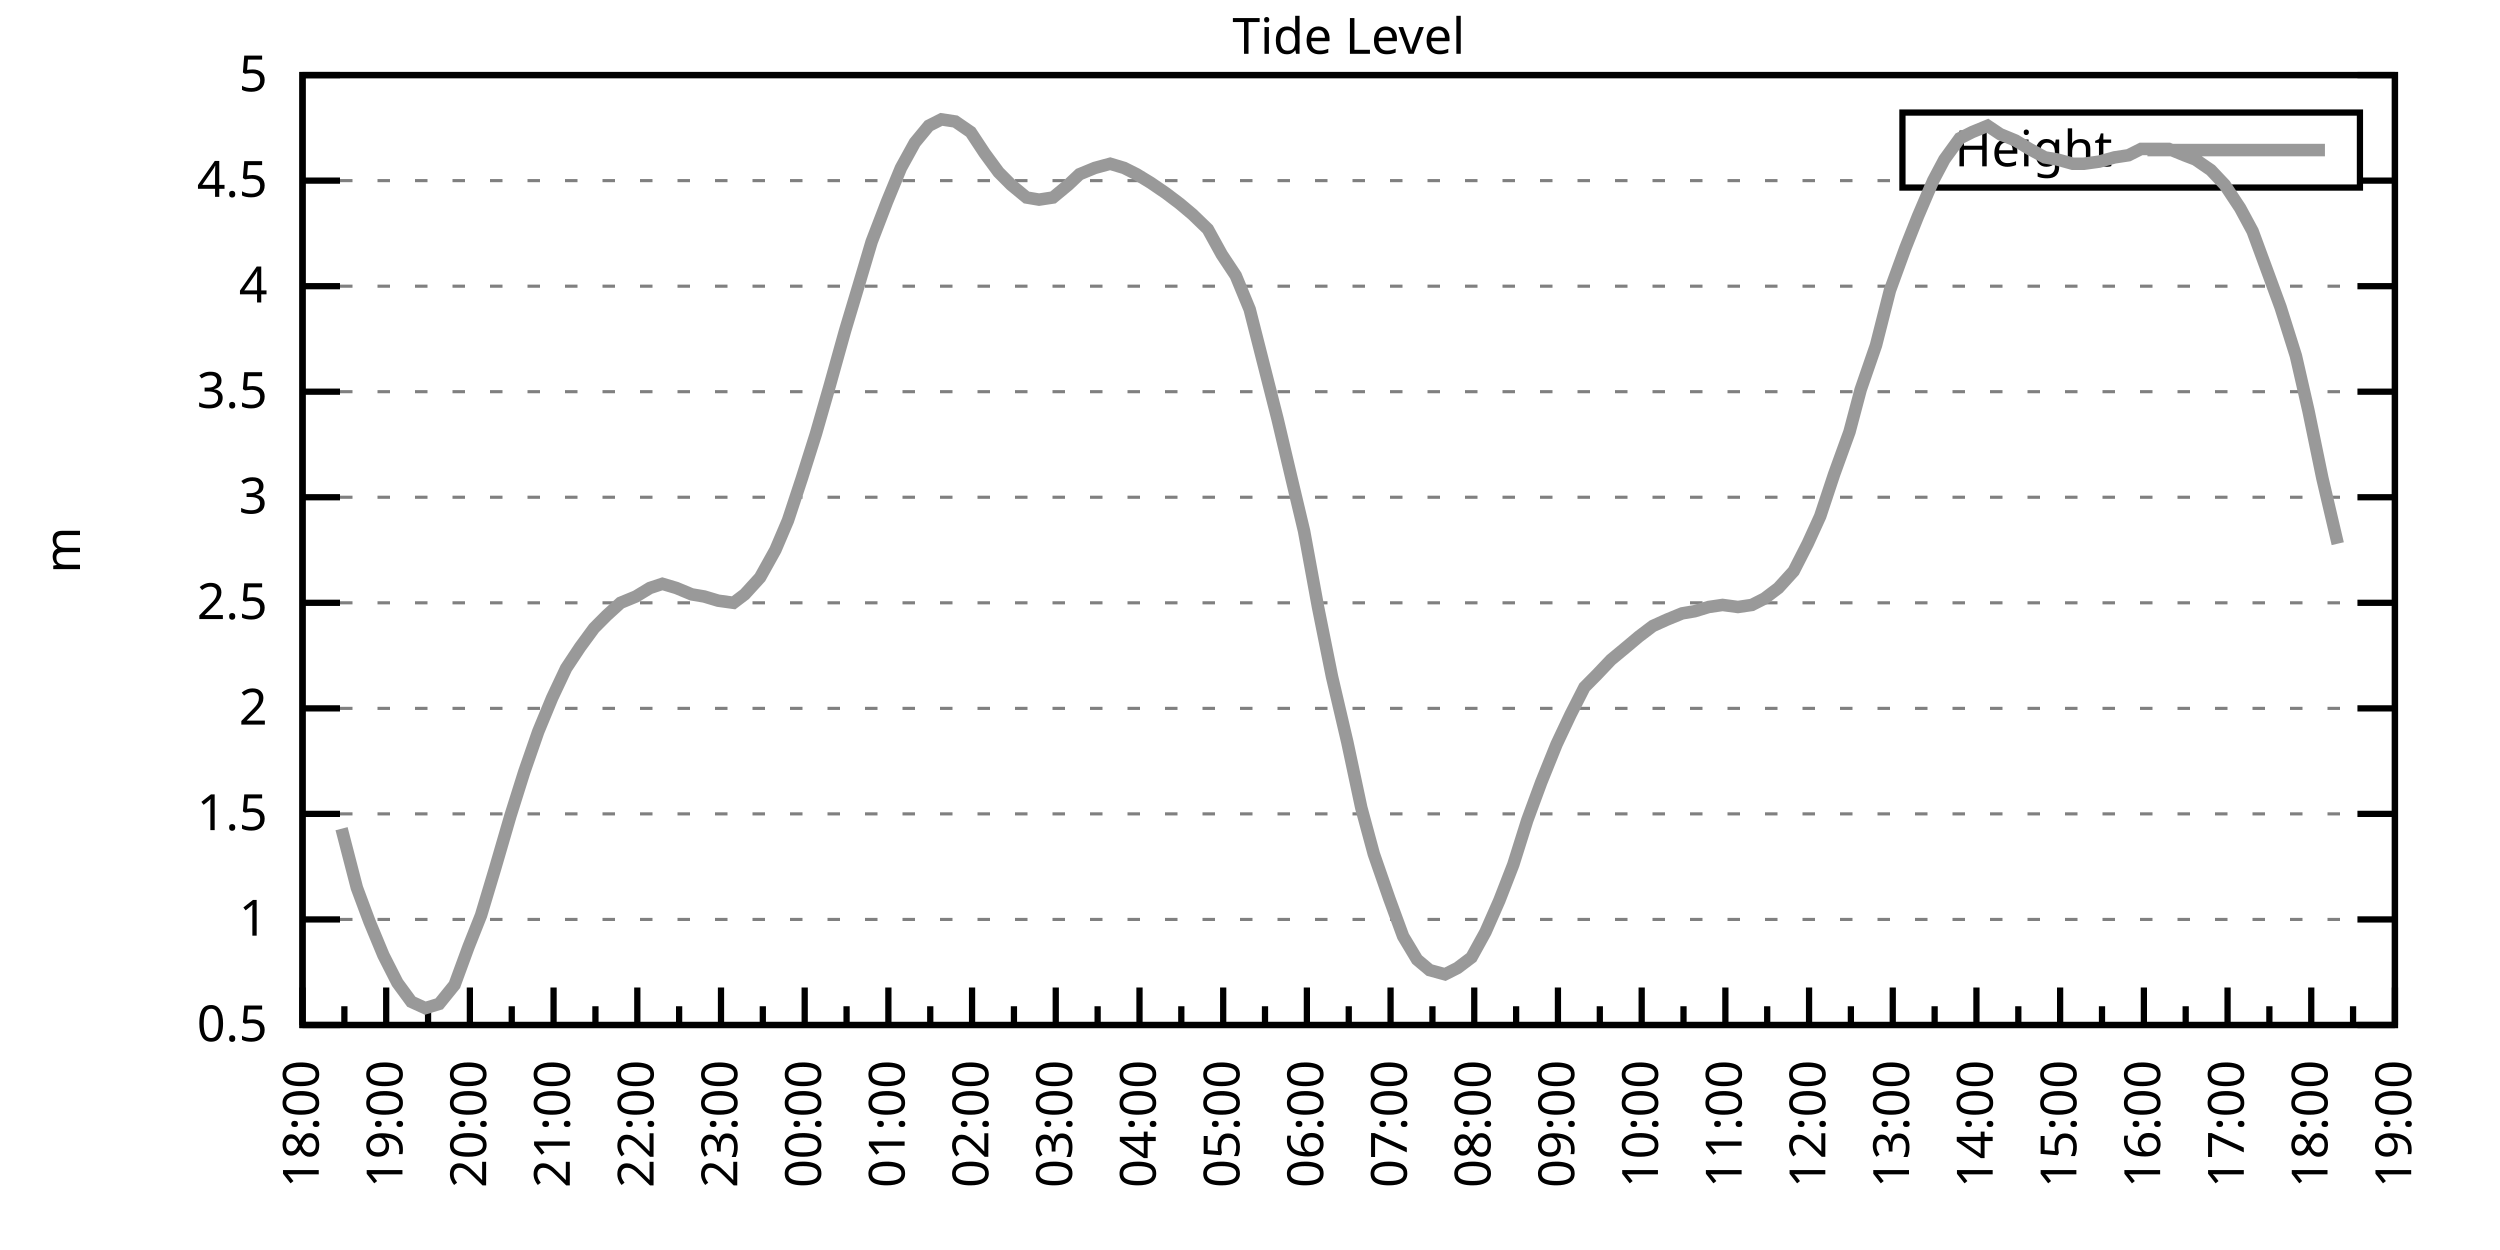
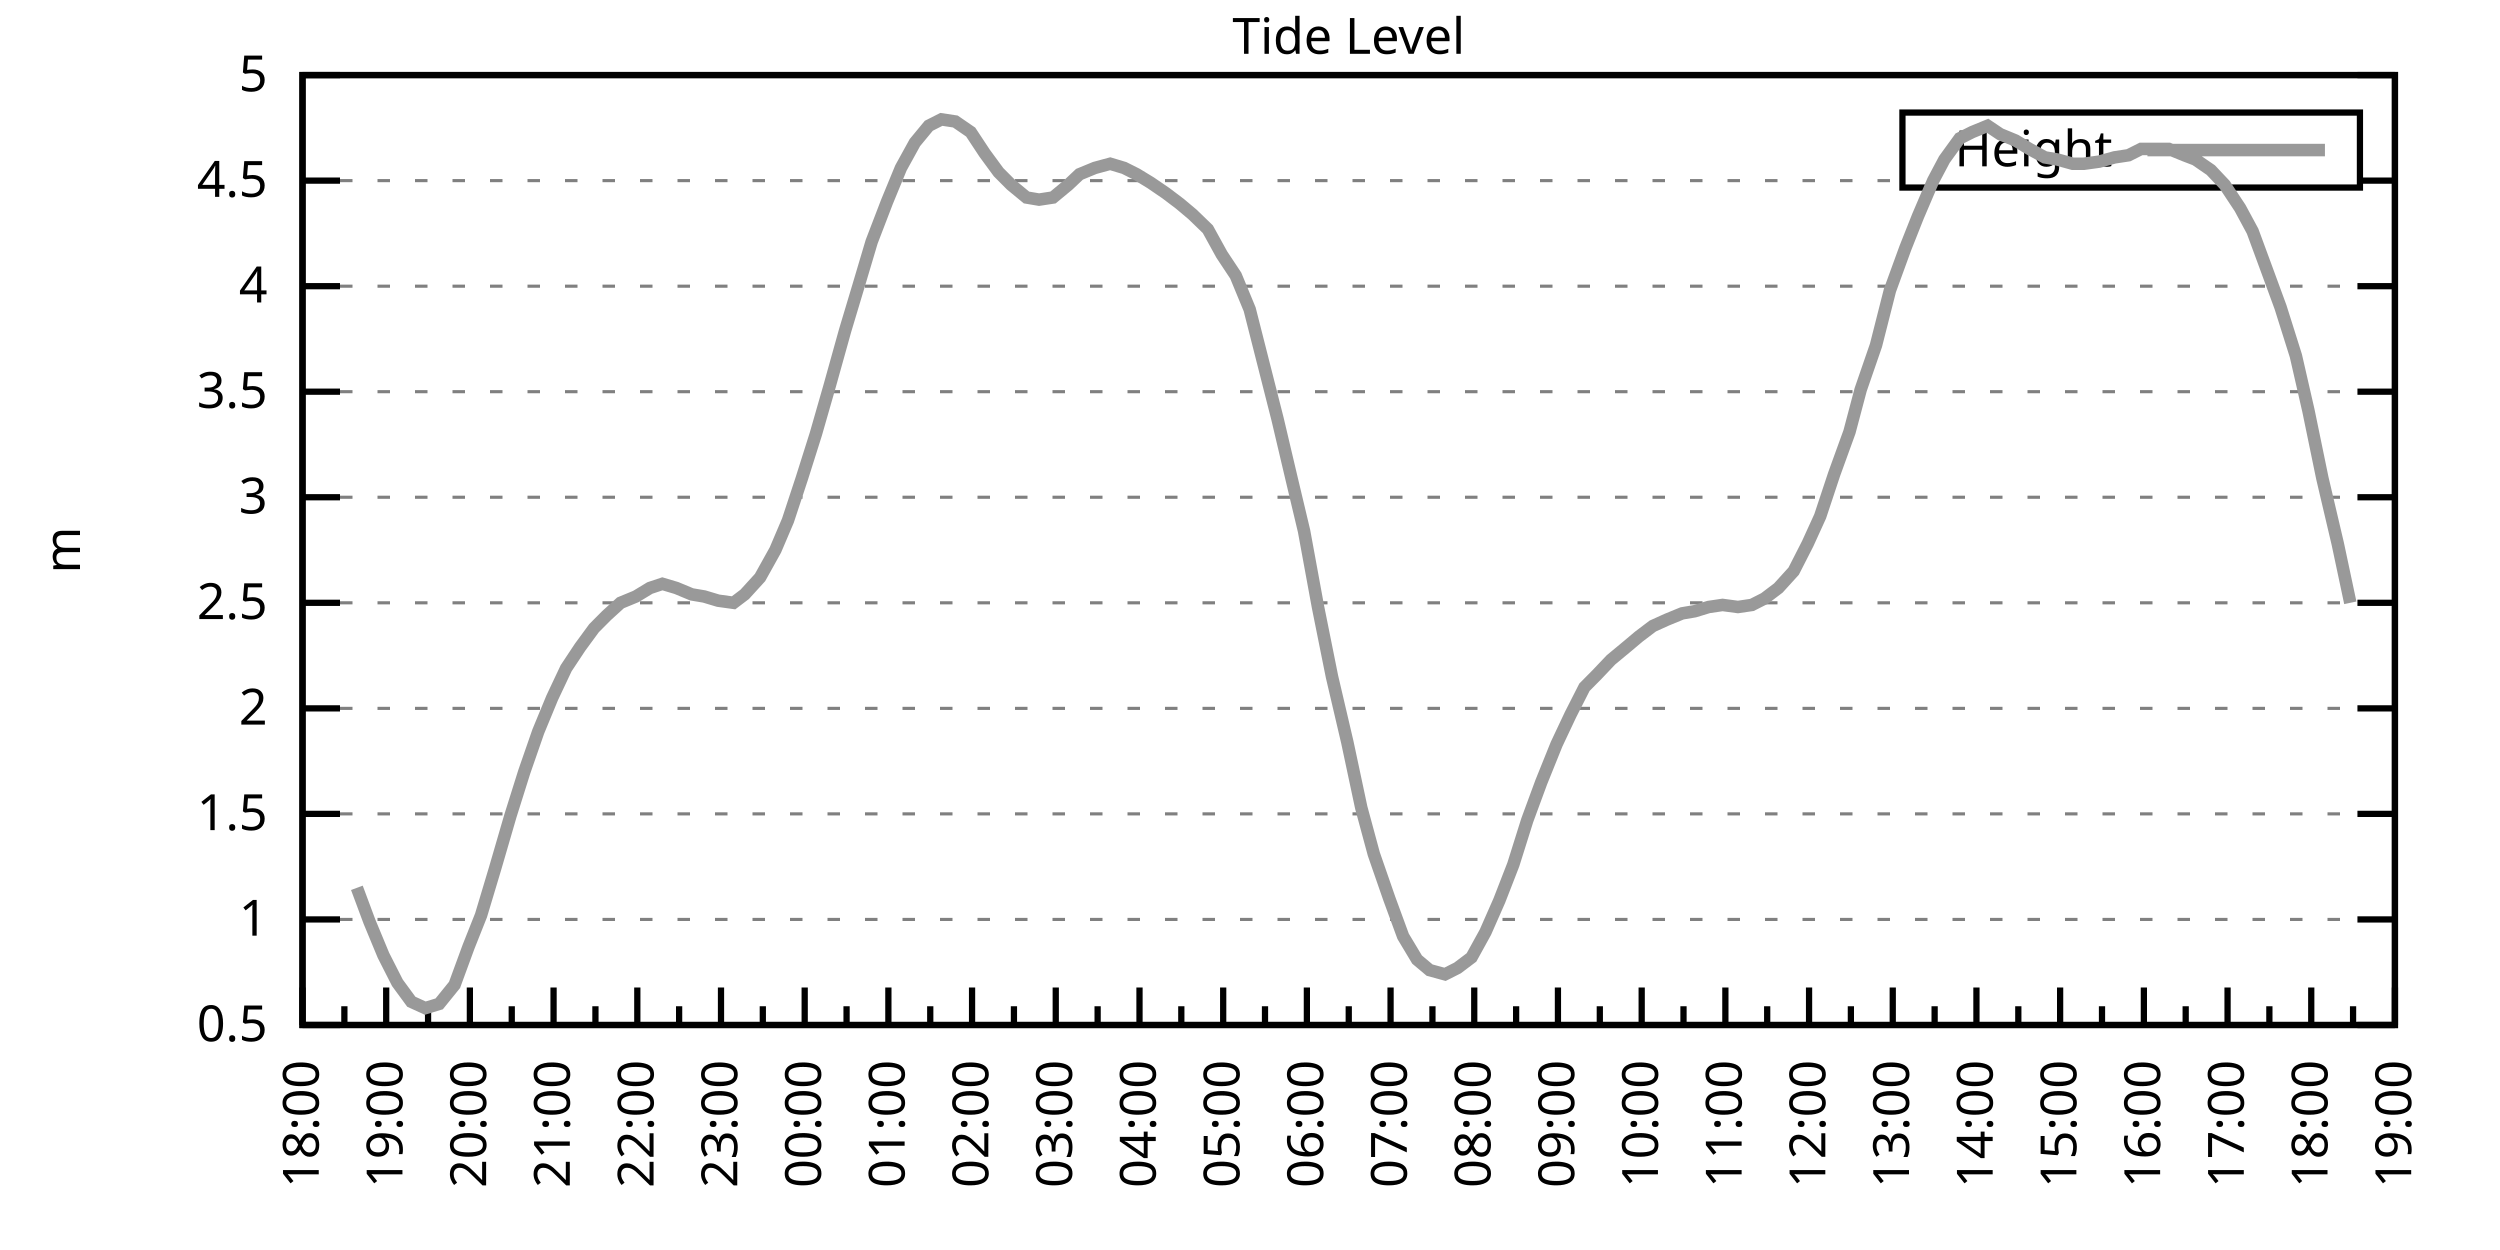
<svg xmlns="http://www.w3.org/2000/svg" xmlns:xlink="http://www.w3.org/1999/xlink" width="400" height="200" viewBox="0 0 400 200">
  <g id="gnuplot_canvas">
    <rect x="0" y="0" width="400" height="200" fill="none" />
    <defs>
      <circle id="gpDot" r="0.5" stroke-width="0.5" stroke="currentColor" />
      <path id="gpPt0" stroke-width="0.333" stroke="currentColor" d="M-1,0 h2 M0,-1 v2" />
      <path id="gpPt1" stroke-width="0.333" stroke="currentColor" d="M-1,-1 L1,1 M1,-1 L-1,1" />
      <path id="gpPt2" stroke-width="0.333" stroke="currentColor" d="M-1,0 L1,0 M0,-1 L0,1 M-1,-1 L1,1 M-1,1 L1,-1" />
      <rect id="gpPt3" stroke-width="0.333" stroke="currentColor" x="-1" y="-1" width="2" height="2" />
      <rect id="gpPt4" stroke-width="0.333" stroke="currentColor" fill="currentColor" x="-1" y="-1" width="2" height="2" />
      <circle id="gpPt5" stroke-width="0.333" stroke="currentColor" cx="0" cy="0" r="1" />
      <use xlink:href="#gpPt5" id="gpPt6" fill="currentColor" stroke="none" />
      <path id="gpPt7" stroke-width="0.333" stroke="currentColor" d="M0,-1.33 L-1.33,0.67 L1.33,0.67 z" />
      <use xlink:href="#gpPt7" id="gpPt8" fill="currentColor" stroke="none" />
      <use xlink:href="#gpPt7" id="gpPt9" stroke="currentColor" transform="rotate(180)" />
      <use xlink:href="#gpPt9" id="gpPt10" fill="currentColor" stroke="none" />
      <use xlink:href="#gpPt3" id="gpPt11" stroke="currentColor" transform="rotate(45)" />
      <use xlink:href="#gpPt11" id="gpPt12" fill="currentColor" stroke="none" />
      <path id="gpPt13" stroke-width="0.333" stroke="currentColor" d="M0,1.330 L1.265,0.411 L0.782,-1.067 L-0.782,-1.076 L-1.265,0.411 z" />
      <use xlink:href="#gpPt13" id="gpPt14" fill="currentColor" stroke="none" />
      <filter id="textbox" filterUnits="objectBoundingBox" x="0" y="0" height="1" width="1">
        <feFlood flood-color="white" flood-opacity="1" result="bgnd" />
        <feComposite in="SourceGraphic" in2="bgnd" operator="atop" />
      </filter>
      <filter id="greybox" filterUnits="objectBoundingBox" x="0" y="0" height="1" width="1">
        <feFlood flood-color="lightgrey" flood-opacity="1" result="grey" />
        <feComposite in="SourceGraphic" in2="grey" operator="atop" />
      </filter>
    </defs>
    <g fill="none" color="white" stroke="currentColor" stroke-width="1.00" stroke-linecap="butt" stroke-linejoin="miter">
</g>
    <g fill="none" color="black" stroke="currentColor" stroke-width="1.00" stroke-linecap="butt" stroke-linejoin="miter">
      <g stroke="none" shape-rendering="crispEdges">
        <polygon fill="rgb(255, 255, 255)" points="48.40,164.00 383.18,164.00 383.18,12.02 48.40,12.02 " />
      </g>
    </g>
    <g fill="none" color="black" stroke="currentColor" stroke-width="1.00" stroke-linecap="butt" stroke-linejoin="miter">
</g>
    <g fill="none" color="black" stroke="black" stroke-width="0.50" stroke-linecap="butt" stroke-linejoin="miter">
</g>
    <g fill="none" color="gray" stroke="currentColor" stroke-width="0.50" stroke-linecap="butt" stroke-linejoin="miter">
      <path stroke="gray" stroke-dasharray="2,4" class="gridline" d="M48.40,164.00 L383.19,164.00  " />
    </g>
    <g fill="none" color="gray" stroke="gray" stroke-width="1.00" stroke-linecap="butt" stroke-linejoin="miter">
</g>
    <g fill="none" color="black" stroke="currentColor" stroke-width="1.00" stroke-linecap="butt" stroke-linejoin="miter">
      <path stroke="black" d="M48.40,164.00 L54.40,164.00 M383.19,164.00 L377.19,164.00  " />
      <g transform="translate(42.80,166.60)" stroke="none" fill="black" font-family="Sans" font-size="8.00" text-anchor="end">
        <text>
          <tspan font-family="Sans"> 0.5</tspan>
        </text>
      </g>
    </g>
    <g fill="none" color="black" stroke="currentColor" stroke-width="1.00" stroke-linecap="butt" stroke-linejoin="miter">
</g>
    <g fill="none" color="black" stroke="black" stroke-width="0.50" stroke-linecap="butt" stroke-linejoin="miter">
</g>
    <g fill="none" color="gray" stroke="currentColor" stroke-width="0.50" stroke-linecap="butt" stroke-linejoin="miter">
      <path stroke="gray" stroke-dasharray="2,4" class="gridline" d="M48.40,147.11 L383.19,147.11  " />
    </g>
    <g fill="none" color="gray" stroke="gray" stroke-width="1.00" stroke-linecap="butt" stroke-linejoin="miter">
</g>
    <g fill="none" color="black" stroke="currentColor" stroke-width="1.00" stroke-linecap="butt" stroke-linejoin="miter">
      <path stroke="black" d="M48.40,147.11 L54.40,147.11 M383.19,147.11 L377.19,147.11  " />
      <g transform="translate(42.80,149.71)" stroke="none" fill="black" font-family="Sans" font-size="8.00" text-anchor="end">
        <text>
          <tspan font-family="Sans"> 1</tspan>
        </text>
      </g>
    </g>
    <g fill="none" color="black" stroke="currentColor" stroke-width="1.00" stroke-linecap="butt" stroke-linejoin="miter">
</g>
    <g fill="none" color="black" stroke="black" stroke-width="0.50" stroke-linecap="butt" stroke-linejoin="miter">
</g>
    <g fill="none" color="gray" stroke="currentColor" stroke-width="0.50" stroke-linecap="butt" stroke-linejoin="miter">
      <path stroke="gray" stroke-dasharray="2,4" class="gridline" d="M48.40,130.22 L383.19,130.22  " />
    </g>
    <g fill="none" color="gray" stroke="gray" stroke-width="1.00" stroke-linecap="butt" stroke-linejoin="miter">
</g>
    <g fill="none" color="black" stroke="currentColor" stroke-width="1.00" stroke-linecap="butt" stroke-linejoin="miter">
      <path stroke="black" d="M48.40,130.22 L54.40,130.22 M383.19,130.22 L377.19,130.22  " />
      <g transform="translate(42.80,132.82)" stroke="none" fill="black" font-family="Sans" font-size="8.00" text-anchor="end">
        <text>
          <tspan font-family="Sans"> 1.5</tspan>
        </text>
      </g>
    </g>
    <g fill="none" color="black" stroke="currentColor" stroke-width="1.00" stroke-linecap="butt" stroke-linejoin="miter">
</g>
    <g fill="none" color="black" stroke="black" stroke-width="0.50" stroke-linecap="butt" stroke-linejoin="miter">
</g>
    <g fill="none" color="gray" stroke="currentColor" stroke-width="0.50" stroke-linecap="butt" stroke-linejoin="miter">
      <path stroke="gray" stroke-dasharray="2,4" class="gridline" d="M48.40,113.34 L383.19,113.34  " />
    </g>
    <g fill="none" color="gray" stroke="gray" stroke-width="1.00" stroke-linecap="butt" stroke-linejoin="miter">
</g>
    <g fill="none" color="black" stroke="currentColor" stroke-width="1.00" stroke-linecap="butt" stroke-linejoin="miter">
      <path stroke="black" d="M48.40,113.34 L54.40,113.34 M383.19,113.34 L377.19,113.34  " />
      <g transform="translate(42.80,115.94)" stroke="none" fill="black" font-family="Sans" font-size="8.00" text-anchor="end">
        <text>
          <tspan font-family="Sans"> 2</tspan>
        </text>
      </g>
    </g>
    <g fill="none" color="black" stroke="currentColor" stroke-width="1.00" stroke-linecap="butt" stroke-linejoin="miter">
</g>
    <g fill="none" color="black" stroke="black" stroke-width="0.50" stroke-linecap="butt" stroke-linejoin="miter">
</g>
    <g fill="none" color="gray" stroke="currentColor" stroke-width="0.50" stroke-linecap="butt" stroke-linejoin="miter">
      <path stroke="gray" stroke-dasharray="2,4" class="gridline" d="M48.40,96.45 L383.19,96.45  " />
    </g>
    <g fill="none" color="gray" stroke="gray" stroke-width="1.00" stroke-linecap="butt" stroke-linejoin="miter">
</g>
    <g fill="none" color="black" stroke="currentColor" stroke-width="1.00" stroke-linecap="butt" stroke-linejoin="miter">
      <path stroke="black" d="M48.40,96.45 L54.40,96.45 M383.19,96.45 L377.19,96.45  " />
      <g transform="translate(42.80,99.05)" stroke="none" fill="black" font-family="Sans" font-size="8.00" text-anchor="end">
        <text>
          <tspan font-family="Sans"> 2.5</tspan>
        </text>
      </g>
    </g>
    <g fill="none" color="black" stroke="currentColor" stroke-width="1.00" stroke-linecap="butt" stroke-linejoin="miter">
</g>
    <g fill="none" color="black" stroke="black" stroke-width="0.50" stroke-linecap="butt" stroke-linejoin="miter">
</g>
    <g fill="none" color="gray" stroke="currentColor" stroke-width="0.50" stroke-linecap="butt" stroke-linejoin="miter">
      <path stroke="gray" stroke-dasharray="2,4" class="gridline" d="M48.40,79.56 L383.19,79.56  " />
    </g>
    <g fill="none" color="gray" stroke="gray" stroke-width="1.00" stroke-linecap="butt" stroke-linejoin="miter">
</g>
    <g fill="none" color="black" stroke="currentColor" stroke-width="1.00" stroke-linecap="butt" stroke-linejoin="miter">
      <path stroke="black" d="M48.40,79.56 L54.40,79.56 M383.19,79.56 L377.19,79.56  " />
      <g transform="translate(42.80,82.16)" stroke="none" fill="black" font-family="Sans" font-size="8.00" text-anchor="end">
        <text>
          <tspan font-family="Sans"> 3</tspan>
        </text>
      </g>
    </g>
    <g fill="none" color="black" stroke="currentColor" stroke-width="1.00" stroke-linecap="butt" stroke-linejoin="miter">
</g>
    <g fill="none" color="black" stroke="black" stroke-width="0.50" stroke-linecap="butt" stroke-linejoin="miter">
</g>
    <g fill="none" color="gray" stroke="currentColor" stroke-width="0.50" stroke-linecap="butt" stroke-linejoin="miter">
      <path stroke="gray" stroke-dasharray="2,4" class="gridline" d="M48.40,62.67 L383.19,62.67  " />
    </g>
    <g fill="none" color="gray" stroke="gray" stroke-width="1.00" stroke-linecap="butt" stroke-linejoin="miter">
</g>
    <g fill="none" color="black" stroke="currentColor" stroke-width="1.00" stroke-linecap="butt" stroke-linejoin="miter">
      <path stroke="black" d="M48.40,62.67 L54.40,62.67 M383.19,62.67 L377.19,62.67  " />
      <g transform="translate(42.80,65.27)" stroke="none" fill="black" font-family="Sans" font-size="8.00" text-anchor="end">
        <text>
          <tspan font-family="Sans"> 3.5</tspan>
        </text>
      </g>
    </g>
    <g fill="none" color="black" stroke="currentColor" stroke-width="1.00" stroke-linecap="butt" stroke-linejoin="miter">
</g>
    <g fill="none" color="black" stroke="black" stroke-width="0.50" stroke-linecap="butt" stroke-linejoin="miter">
</g>
    <g fill="none" color="gray" stroke="currentColor" stroke-width="0.50" stroke-linecap="butt" stroke-linejoin="miter">
      <path stroke="gray" stroke-dasharray="2,4" class="gridline" d="M48.40,45.79 L383.19,45.79  " />
    </g>
    <g fill="none" color="gray" stroke="gray" stroke-width="1.00" stroke-linecap="butt" stroke-linejoin="miter">
</g>
    <g fill="none" color="black" stroke="currentColor" stroke-width="1.00" stroke-linecap="butt" stroke-linejoin="miter">
      <path stroke="black" d="M48.40,45.79 L54.40,45.79 M383.19,45.79 L377.19,45.79  " />
      <g transform="translate(42.80,48.39)" stroke="none" fill="black" font-family="Sans" font-size="8.00" text-anchor="end">
        <text>
          <tspan font-family="Sans"> 4</tspan>
        </text>
      </g>
    </g>
    <g fill="none" color="black" stroke="currentColor" stroke-width="1.00" stroke-linecap="butt" stroke-linejoin="miter">
</g>
    <g fill="none" color="black" stroke="black" stroke-width="0.50" stroke-linecap="butt" stroke-linejoin="miter">
</g>
    <g fill="none" color="gray" stroke="currentColor" stroke-width="0.50" stroke-linecap="butt" stroke-linejoin="miter">
      <path stroke="gray" stroke-dasharray="2,4" class="gridline" d="M48.40,28.90 L304.39,28.90 M377.59,28.90 L383.19,28.90  " />
    </g>
    <g fill="none" color="gray" stroke="gray" stroke-width="1.00" stroke-linecap="butt" stroke-linejoin="miter">
</g>
    <g fill="none" color="black" stroke="currentColor" stroke-width="1.00" stroke-linecap="butt" stroke-linejoin="miter">
      <path stroke="black" d="M48.40,28.90 L54.40,28.90 M383.19,28.90 L377.19,28.90  " />
      <g transform="translate(42.80,31.50)" stroke="none" fill="black" font-family="Sans" font-size="8.00" text-anchor="end">
        <text>
          <tspan font-family="Sans"> 4.5</tspan>
        </text>
      </g>
    </g>
    <g fill="none" color="black" stroke="currentColor" stroke-width="1.00" stroke-linecap="butt" stroke-linejoin="miter">
</g>
    <g fill="none" color="black" stroke="black" stroke-width="0.50" stroke-linecap="butt" stroke-linejoin="miter">
</g>
    <g fill="none" color="gray" stroke="currentColor" stroke-width="0.50" stroke-linecap="butt" stroke-linejoin="miter">
      <path stroke="gray" stroke-dasharray="2,4" class="gridline" d="M48.40,12.01 L383.19,12.01  " />
    </g>
    <g fill="none" color="gray" stroke="gray" stroke-width="1.00" stroke-linecap="butt" stroke-linejoin="miter">
</g>
    <g fill="none" color="black" stroke="currentColor" stroke-width="1.00" stroke-linecap="butt" stroke-linejoin="miter">
      <path stroke="black" d="M48.40,12.01 L54.40,12.01 M383.19,12.01 L377.19,12.01  " />
      <g transform="translate(42.80,14.61)" stroke="none" fill="black" font-family="Sans" font-size="8.00" text-anchor="end">
        <text>
          <tspan font-family="Sans"> 5</tspan>
        </text>
      </g>
    </g>
    <g fill="none" color="black" stroke="currentColor" stroke-width="1.00" stroke-linecap="butt" stroke-linejoin="miter">
      <path stroke="black" d="M48.40,164.00 L48.40,158.00  " />
      <g transform="translate(51.00,169.60) rotate(270)" stroke="none" fill="black" font-family="Sans" font-size="8.00" text-anchor="end">
        <text>
          <tspan font-family="Sans">18:00</tspan>
        </text>
      </g>
    </g>
    <g fill="none" color="black" stroke="currentColor" stroke-width="1.00" stroke-linecap="butt" stroke-linejoin="miter">
      <path stroke="black" d="M55.10,164.00 L55.10,161.00 M61.79,164.00 L61.79,158.00  " />
      <g transform="translate(64.39,169.60) rotate(270)" stroke="none" fill="black" font-family="Sans" font-size="8.00" text-anchor="end">
        <text>
          <tspan font-family="Sans">19:00</tspan>
        </text>
      </g>
    </g>
    <g fill="none" color="black" stroke="currentColor" stroke-width="1.00" stroke-linecap="butt" stroke-linejoin="miter">
      <path stroke="black" d="M68.49,164.00 L68.49,161.00 M75.18,164.00 L75.18,158.00  " />
      <g transform="translate(77.78,169.60) rotate(270)" stroke="none" fill="black" font-family="Sans" font-size="8.00" text-anchor="end">
        <text>
          <tspan font-family="Sans">20:00</tspan>
        </text>
      </g>
    </g>
    <g fill="none" color="black" stroke="currentColor" stroke-width="1.00" stroke-linecap="butt" stroke-linejoin="miter">
      <path stroke="black" d="M81.88,164.00 L81.88,161.00 M88.57,164.00 L88.57,158.00  " />
      <g transform="translate(91.17,169.60) rotate(270)" stroke="none" fill="black" font-family="Sans" font-size="8.00" text-anchor="end">
        <text>
          <tspan font-family="Sans">21:00</tspan>
        </text>
      </g>
    </g>
    <g fill="none" color="black" stroke="currentColor" stroke-width="1.00" stroke-linecap="butt" stroke-linejoin="miter">
      <path stroke="black" d="M95.27,164.00 L95.27,161.00 M101.97,164.00 L101.97,158.00  " />
      <g transform="translate(104.57,169.60) rotate(270)" stroke="none" fill="black" font-family="Sans" font-size="8.00" text-anchor="end">
        <text>
          <tspan font-family="Sans">22:00</tspan>
        </text>
      </g>
    </g>
    <g fill="none" color="black" stroke="currentColor" stroke-width="1.00" stroke-linecap="butt" stroke-linejoin="miter">
      <path stroke="black" d="M108.66,164.00 L108.66,161.00 M115.36,164.00 L115.36,158.00  " />
      <g transform="translate(117.96,169.60) rotate(270)" stroke="none" fill="black" font-family="Sans" font-size="8.00" text-anchor="end">
        <text>
          <tspan font-family="Sans">23:00</tspan>
        </text>
      </g>
    </g>
    <g fill="none" color="black" stroke="currentColor" stroke-width="1.00" stroke-linecap="butt" stroke-linejoin="miter">
      <path stroke="black" d="M122.05,164.00 L122.05,161.00 M128.75,164.00 L128.75,158.00  " />
      <g transform="translate(131.35,169.60) rotate(270)" stroke="none" fill="black" font-family="Sans" font-size="8.00" text-anchor="end">
        <text>
          <tspan font-family="Sans">00:00</tspan>
        </text>
      </g>
    </g>
    <g fill="none" color="black" stroke="currentColor" stroke-width="1.00" stroke-linecap="butt" stroke-linejoin="miter">
      <path stroke="black" d="M135.45,164.00 L135.45,161.00 M142.14,164.00 L142.14,158.00  " />
      <g transform="translate(144.74,169.60) rotate(270)" stroke="none" fill="black" font-family="Sans" font-size="8.00" text-anchor="end">
        <text>
          <tspan font-family="Sans">01:00</tspan>
        </text>
      </g>
    </g>
    <g fill="none" color="black" stroke="currentColor" stroke-width="1.00" stroke-linecap="butt" stroke-linejoin="miter">
      <path stroke="black" d="M148.84,164.00 L148.84,161.00 M155.53,164.00 L155.53,158.00  " />
      <g transform="translate(158.13,169.60) rotate(270)" stroke="none" fill="black" font-family="Sans" font-size="8.00" text-anchor="end">
        <text>
          <tspan font-family="Sans">02:00</tspan>
        </text>
      </g>
    </g>
    <g fill="none" color="black" stroke="currentColor" stroke-width="1.00" stroke-linecap="butt" stroke-linejoin="miter">
      <path stroke="black" d="M162.23,164.00 L162.23,161.00 M168.92,164.00 L168.92,158.00  " />
      <g transform="translate(171.52,169.60) rotate(270)" stroke="none" fill="black" font-family="Sans" font-size="8.00" text-anchor="end">
        <text>
          <tspan font-family="Sans">03:00</tspan>
        </text>
      </g>
    </g>
    <g fill="none" color="black" stroke="currentColor" stroke-width="1.00" stroke-linecap="butt" stroke-linejoin="miter">
      <path stroke="black" d="M175.62,164.00 L175.62,161.00 M182.32,164.00 L182.32,158.00  " />
      <g transform="translate(184.92,169.60) rotate(270)" stroke="none" fill="black" font-family="Sans" font-size="8.00" text-anchor="end">
        <text>
          <tspan font-family="Sans">04:00</tspan>
        </text>
      </g>
    </g>
    <g fill="none" color="black" stroke="currentColor" stroke-width="1.00" stroke-linecap="butt" stroke-linejoin="miter">
      <path stroke="black" d="M189.01,164.00 L189.01,161.00 M195.71,164.00 L195.71,158.00  " />
      <g transform="translate(198.31,169.60) rotate(270)" stroke="none" fill="black" font-family="Sans" font-size="8.00" text-anchor="end">
        <text>
          <tspan font-family="Sans">05:00</tspan>
        </text>
      </g>
    </g>
    <g fill="none" color="black" stroke="currentColor" stroke-width="1.00" stroke-linecap="butt" stroke-linejoin="miter">
      <path stroke="black" d="M202.40,164.00 L202.40,161.00 M209.10,164.00 L209.10,158.00  " />
      <g transform="translate(211.70,169.60) rotate(270)" stroke="none" fill="black" font-family="Sans" font-size="8.00" text-anchor="end">
        <text>
          <tspan font-family="Sans">06:00</tspan>
        </text>
      </g>
    </g>
    <g fill="none" color="black" stroke="currentColor" stroke-width="1.00" stroke-linecap="butt" stroke-linejoin="miter">
      <path stroke="black" d="M215.80,164.00 L215.80,161.00 M222.49,164.00 L222.49,158.00  " />
      <g transform="translate(225.09,169.60) rotate(270)" stroke="none" fill="black" font-family="Sans" font-size="8.00" text-anchor="end">
        <text>
          <tspan font-family="Sans">07:00</tspan>
        </text>
      </g>
    </g>
    <g fill="none" color="black" stroke="currentColor" stroke-width="1.00" stroke-linecap="butt" stroke-linejoin="miter">
      <path stroke="black" d="M229.19,164.00 L229.19,161.00 M235.88,164.00 L235.88,158.00  " />
      <g transform="translate(238.48,169.60) rotate(270)" stroke="none" fill="black" font-family="Sans" font-size="8.00" text-anchor="end">
        <text>
          <tspan font-family="Sans">08:00</tspan>
        </text>
      </g>
    </g>
    <g fill="none" color="black" stroke="currentColor" stroke-width="1.00" stroke-linecap="butt" stroke-linejoin="miter">
      <path stroke="black" d="M242.58,164.00 L242.58,161.00 M249.27,164.00 L249.27,158.00  " />
      <g transform="translate(251.87,169.60) rotate(270)" stroke="none" fill="black" font-family="Sans" font-size="8.00" text-anchor="end">
        <text>
          <tspan font-family="Sans">09:00</tspan>
        </text>
      </g>
    </g>
    <g fill="none" color="black" stroke="currentColor" stroke-width="1.00" stroke-linecap="butt" stroke-linejoin="miter">
      <path stroke="black" d="M255.97,164.00 L255.97,161.00 M262.67,164.00 L262.67,158.00  " />
      <g transform="translate(265.27,169.60) rotate(270)" stroke="none" fill="black" font-family="Sans" font-size="8.00" text-anchor="end">
        <text>
          <tspan font-family="Sans">10:00</tspan>
        </text>
      </g>
    </g>
    <g fill="none" color="black" stroke="currentColor" stroke-width="1.00" stroke-linecap="butt" stroke-linejoin="miter">
      <path stroke="black" d="M269.36,164.00 L269.36,161.00 M276.06,164.00 L276.06,158.00  " />
      <g transform="translate(278.66,169.60) rotate(270)" stroke="none" fill="black" font-family="Sans" font-size="8.00" text-anchor="end">
        <text>
          <tspan font-family="Sans">11:00</tspan>
        </text>
      </g>
    </g>
    <g fill="none" color="black" stroke="currentColor" stroke-width="1.00" stroke-linecap="butt" stroke-linejoin="miter">
      <path stroke="black" d="M282.75,164.00 L282.75,161.00 M289.45,164.00 L289.45,158.00  " />
      <g transform="translate(292.05,169.60) rotate(270)" stroke="none" fill="black" font-family="Sans" font-size="8.00" text-anchor="end">
        <text>
          <tspan font-family="Sans">12:00</tspan>
        </text>
      </g>
    </g>
    <g fill="none" color="black" stroke="currentColor" stroke-width="1.00" stroke-linecap="butt" stroke-linejoin="miter">
      <path stroke="black" d="M296.14,164.00 L296.14,161.00 M302.84,164.00 L302.84,158.00  " />
      <g transform="translate(305.44,169.60) rotate(270)" stroke="none" fill="black" font-family="Sans" font-size="8.00" text-anchor="end">
        <text>
          <tspan font-family="Sans">13:00</tspan>
        </text>
      </g>
    </g>
    <g fill="none" color="black" stroke="currentColor" stroke-width="1.00" stroke-linecap="butt" stroke-linejoin="miter">
      <path stroke="black" d="M309.54,164.00 L309.54,161.00 M316.23,164.00 L316.23,158.00  " />
      <g transform="translate(318.83,169.60) rotate(270)" stroke="none" fill="black" font-family="Sans" font-size="8.00" text-anchor="end">
        <text>
          <tspan font-family="Sans">14:00</tspan>
        </text>
      </g>
    </g>
    <g fill="none" color="black" stroke="currentColor" stroke-width="1.00" stroke-linecap="butt" stroke-linejoin="miter">
      <path stroke="black" d="M322.93,164.00 L322.93,161.00 M329.62,164.00 L329.62,158.00  " />
      <g transform="translate(332.22,169.60) rotate(270)" stroke="none" fill="black" font-family="Sans" font-size="8.00" text-anchor="end">
        <text>
          <tspan font-family="Sans">15:00</tspan>
        </text>
      </g>
    </g>
    <g fill="none" color="black" stroke="currentColor" stroke-width="1.00" stroke-linecap="butt" stroke-linejoin="miter">
      <path stroke="black" d="M336.32,164.00 L336.32,161.00 M343.02,164.00 L343.02,158.00  " />
      <g transform="translate(345.62,169.60) rotate(270)" stroke="none" fill="black" font-family="Sans" font-size="8.00" text-anchor="end">
        <text>
          <tspan font-family="Sans">16:00</tspan>
        </text>
      </g>
    </g>
    <g fill="none" color="black" stroke="currentColor" stroke-width="1.00" stroke-linecap="butt" stroke-linejoin="miter">
      <path stroke="black" d="M349.71,164.00 L349.71,161.00 M356.41,164.00 L356.41,158.00  " />
      <g transform="translate(359.01,169.60) rotate(270)" stroke="none" fill="black" font-family="Sans" font-size="8.00" text-anchor="end">
        <text>
          <tspan font-family="Sans">17:00</tspan>
        </text>
      </g>
    </g>
    <g fill="none" color="black" stroke="currentColor" stroke-width="1.00" stroke-linecap="butt" stroke-linejoin="miter">
      <path stroke="black" d="M363.10,164.00 L363.10,161.00 M369.80,164.00 L369.80,158.00  " />
      <g transform="translate(372.40,169.60) rotate(270)" stroke="none" fill="black" font-family="Sans" font-size="8.00" text-anchor="end">
        <text>
          <tspan font-family="Sans">18:00</tspan>
        </text>
      </g>
    </g>
    <g fill="none" color="black" stroke="currentColor" stroke-width="1.00" stroke-linecap="butt" stroke-linejoin="miter">
      <path stroke="black" d="M376.49,164.00 L376.49,161.00 M383.19,164.00 L383.19,158.00  " />
      <g transform="translate(385.79,169.60) rotate(270)" stroke="none" fill="black" font-family="Sans" font-size="8.00" text-anchor="end">
        <text>
          <tspan font-family="Sans">19:00</tspan>
        </text>
      </g>
    </g>
    <g fill="none" color="black" stroke="currentColor" stroke-width="1.00" stroke-linecap="butt" stroke-linejoin="miter">
</g>
    <g fill="none" color="black" stroke="currentColor" stroke-width="1.00" stroke-linecap="butt" stroke-linejoin="miter">
      <path stroke="black" d="M48.40,12.01 L48.40,164.00 L383.19,164.00 L383.19,12.01 L48.40,12.01 Z  " />
    </g>
    <g fill="none" color="black" stroke="currentColor" stroke-width="1.00" stroke-linecap="butt" stroke-linejoin="miter">
      <g transform="translate(12.80,88.01) rotate(270)" stroke="none" fill="black" font-family="Sans" font-size="8.00" text-anchor="middle">
        <text>
          <tspan font-family="Sans">m</tspan>
        </text>
      </g>
    </g>
    <g fill="none" color="black" stroke="currentColor" stroke-width="1.00" stroke-linecap="butt" stroke-linejoin="miter">
</g>
    <g fill="none" color="black" stroke="currentColor" stroke-width="1.00" stroke-linecap="butt" stroke-linejoin="miter">
      <path stroke="black" d="M304.39,30.01 L304.39,18.01 L377.59,18.01 L377.59,30.01 L304.39,30.01 Z  " />
    </g>
    <g id="Tide_level_plot_1">
      <g fill="none" color="white" stroke="black" stroke-width="2.00" stroke-linecap="butt" stroke-linejoin="miter">
</g>
      <g fill="none" color="black" stroke="currentColor" stroke-width="2.00" stroke-linecap="butt" stroke-linejoin="miter">
        <g transform="translate(337.99,26.61)" stroke="none" fill="black" font-family="Sans" font-size="8.00" text-anchor="end">
          <text>
            <tspan font-family="Sans">Height</tspan>
          </text>
        </g>
      </g>
      <g fill="none" color="black" stroke="currentColor" stroke-width="2.00" stroke-linecap="butt" stroke-linejoin="miter">
-         <path stroke="rgb(153, 153, 153)" d="M343.59,24.01 L371.99,24.01 M54.65,132.59 L57.10,142.05 L59.11,147.45 L61.35,152.85 L63.58,157.24 L65.81,160.28   L68.04,161.30 L70.27,160.62 L72.73,157.58 L74.96,151.50 L76.97,146.44 L79.20,139.01 L81.66,130.56 L83.89,123.47   L86.12,117.05 L88.35,111.65 L90.58,106.92 L92.82,103.54 L95.05,100.50 L97.06,98.48 L99.29,96.45 L101.74,95.44   L103.98,94.08 L105.98,93.41 L108.22,94.08 L110.67,95.10 L112.68,95.44 L114.91,96.11 L117.37,96.45 L119.15,95.10   L121.61,92.40 L124.06,88.00 L126.07,83.28 L128.30,76.52 L130.54,69.43 L132.77,61.66 L135.22,52.88 L137.45,45.45   L139.46,38.69 L141.92,32.28 L144.15,26.87 L146.38,22.82 L148.61,20.12 L150.62,19.10 L152.85,19.44 L155.31,21.13   L157.54,24.51 L159.77,27.55 L161.78,29.57 L164.24,31.60 L166.25,31.94 L168.48,31.60 L170.93,29.57 L172.72,27.88   L175.17,26.87 L177.63,26.20 L179.86,26.87 L181.87,27.88 L184.10,29.24 L186.56,30.92 L188.79,32.61 L190.80,34.30   L193.25,36.67 L195.48,40.72 L197.72,44.10 L199.95,49.50 L202.18,58.28 L204.41,67.06 L206.64,76.52 L208.65,84.97   L210.88,97.12 L213.12,108.27 L215.57,118.74 L217.80,129.21 L219.81,136.64 L222.27,143.73 L224.50,149.81 L226.73,153.53   L228.74,155.22 L231.20,155.89 L233.20,154.88 L235.44,153.19 L237.67,149.14 L239.90,144.07 L242.13,138.33 L244.36,131.24   L246.60,125.16 L249.05,119.08 L251.28,114.35 L253.51,109.96 L255.52,107.93 L257.76,105.57 L260.21,103.54 L262.22,101.85   L264.45,100.16 L266.68,99.15 L269.14,98.14 L271.15,97.80 L273.38,97.12 L275.61,96.79 L278.07,97.12 L280.30,96.79   L282.31,95.77 L284.54,94.08 L286.99,91.38 L289.23,86.99 L291.23,82.60 L293.47,75.85 L295.92,69.09 L297.71,62.34   L300.16,55.24 L302.39,46.46 L304.85,39.71 L306.86,34.64 L309.31,28.90 L311.10,25.52 L313.55,22.14 L315.56,21.13   L318.02,20.12 L320.03,21.47 L322.48,22.48 L324.71,23.83 L327.17,25.18 L329.18,25.52 L331.63,26.20 L333.42,26.20   L335.87,25.86 L338.33,25.18 L340.56,24.84 L342.57,23.83 L345.02,23.83 L347.03,23.83 L349.49,24.84 L351.27,25.52   L353.73,27.21 L355.96,29.57 L358.42,33.29 L360.42,37.00 L362.66,43.08 L364.89,49.16 L367.34,56.93 L369.35,65.71   L371.58,76.52 L374.04,86.99  " />
+         <path stroke="rgb(153, 153, 153)" d="M343.59,24.01 L371.99,24.01 M57.10,142.05 L59.11,147.45 L61.35,152.85 L63.58,157.24 L65.81,160.28 L68.04,161.30   L70.27,160.62 L72.73,157.58 L74.96,151.50 L76.97,146.44 L79.20,139.01 L81.66,130.56 L83.89,123.47 L86.12,117.05   L88.35,111.65 L90.58,106.92 L92.82,103.54 L95.05,100.50 L97.06,98.48 L99.29,96.45 L101.74,95.44 L103.98,94.08   L105.98,93.41 L108.22,94.08 L110.67,95.10 L112.68,95.44 L114.91,96.11 L117.37,96.45 L119.15,95.10 L121.61,92.40   L124.06,88.00 L126.07,83.28 L128.30,76.52 L130.54,69.43 L132.77,61.66 L135.22,52.88 L137.45,45.45 L139.46,38.69   L141.92,32.28 L144.15,26.87 L146.38,22.82 L148.61,20.12 L150.62,19.10 L152.85,19.44 L155.31,21.13 L157.54,24.51   L159.77,27.55 L161.78,29.57 L164.24,31.60 L166.25,31.94 L168.48,31.60 L170.93,29.57 L172.72,27.88 L175.17,26.87   L177.63,26.20 L179.86,26.87 L181.87,27.88 L184.10,29.24 L186.56,30.92 L188.79,32.61 L190.80,34.30 L193.25,36.67   L195.48,40.72 L197.72,44.10 L199.95,49.50 L202.18,58.28 L204.41,67.06 L206.64,76.52 L208.65,84.97 L210.88,97.12   L213.12,108.27 L215.57,118.74 L217.80,129.21 L219.81,136.64 L222.27,143.73 L224.50,149.81 L226.73,153.53 L228.74,155.22   L231.20,155.89 L233.20,154.88 L235.44,153.19 L237.67,149.14 L239.90,144.07 L242.13,138.33 L244.36,131.24 L246.60,125.16   L249.05,119.08 L251.28,114.35 L253.51,109.96 L255.52,107.93 L257.76,105.57 L260.21,103.54 L262.22,101.85 L264.45,100.16   L266.68,99.15 L269.14,98.14 L271.15,97.80 L273.38,97.12 L275.61,96.79 L278.07,97.12 L280.30,96.79 L282.31,95.77   L284.54,94.08 L286.99,91.38 L289.23,86.99 L291.23,82.60 L293.47,75.85 L295.92,69.09 L297.71,62.34 L300.16,55.24   L302.39,46.46 L304.85,39.71 L306.86,34.64 L309.31,28.90 L311.10,25.52 L313.55,22.14 L315.56,21.13 L318.02,20.12   L320.03,21.47 L322.48,22.48 L324.71,23.83 L327.17,25.18 L329.18,25.52 L331.63,26.20 L333.42,26.20 L335.87,25.86   L338.33,25.18 L340.56,24.84 L342.57,23.83 L345.02,23.83 L347.03,23.83 L349.49,24.84 L351.27,25.52 L353.73,27.21   L355.96,29.57 L358.42,33.29 L360.42,37.00 L362.66,43.08 L364.89,49.16 L367.34,56.93 L369.35,65.71 L371.58,76.52   L374.04,86.99 L376.05,96.45  " />
      </g>
    </g>
    <g fill="none" color="black" stroke="currentColor" stroke-width="2.00" stroke-linecap="butt" stroke-linejoin="miter">
</g>
    <g fill="none" color="black" stroke="black" stroke-width="1.00" stroke-linecap="butt" stroke-linejoin="miter">
</g>
    <g fill="none" color="black" stroke="currentColor" stroke-width="1.00" stroke-linecap="butt" stroke-linejoin="miter">
      <path stroke="black" d="M48.40,12.01 L48.40,164.00 L383.19,164.00 L383.19,12.01 L48.40,12.01 Z  " />
    </g>
    <g fill="none" color="black" stroke="currentColor" stroke-width="1.00" stroke-linecap="butt" stroke-linejoin="miter">
      <g transform="translate(215.79,8.61)" stroke="none" fill="black" font-family="Sans" font-size="8.00" text-anchor="middle">
        <text>
          <tspan font-family="Sans">Tide Level</tspan>
        </text>
      </g>
    </g>
    <g fill="none" color="black" stroke="currentColor" stroke-width="1.00" stroke-linecap="butt" stroke-linejoin="miter">
</g>
  </g>
</svg>
